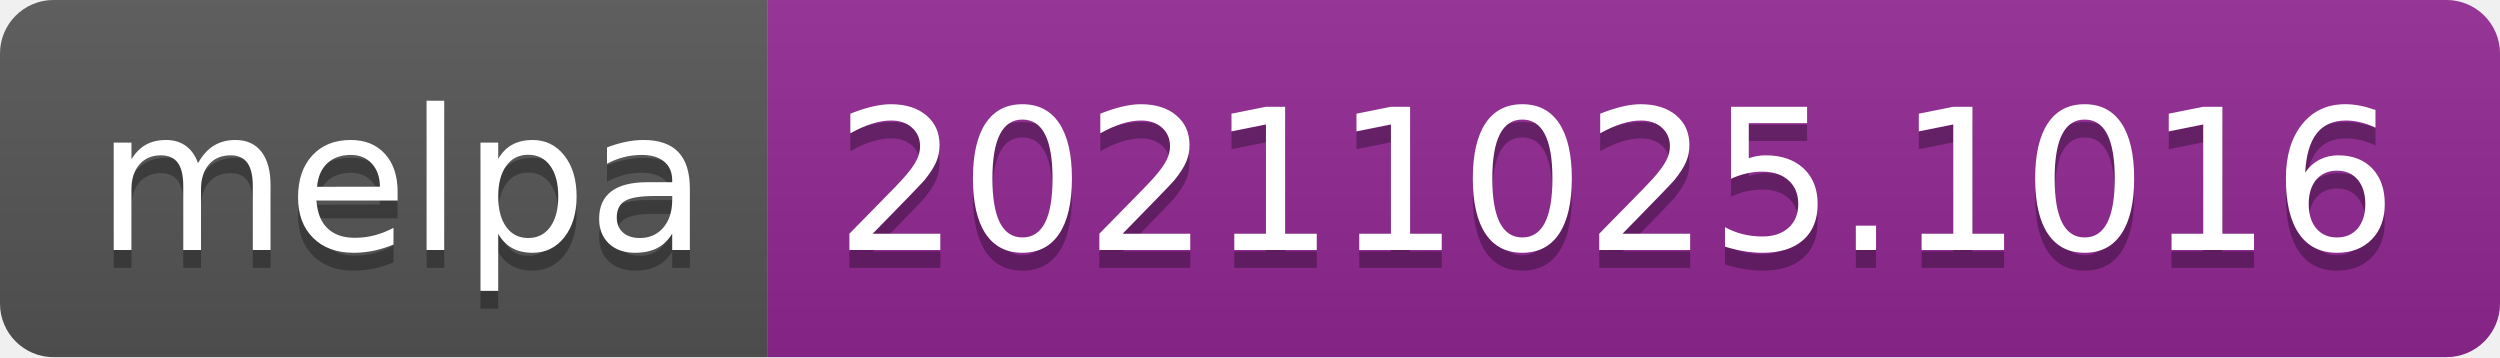
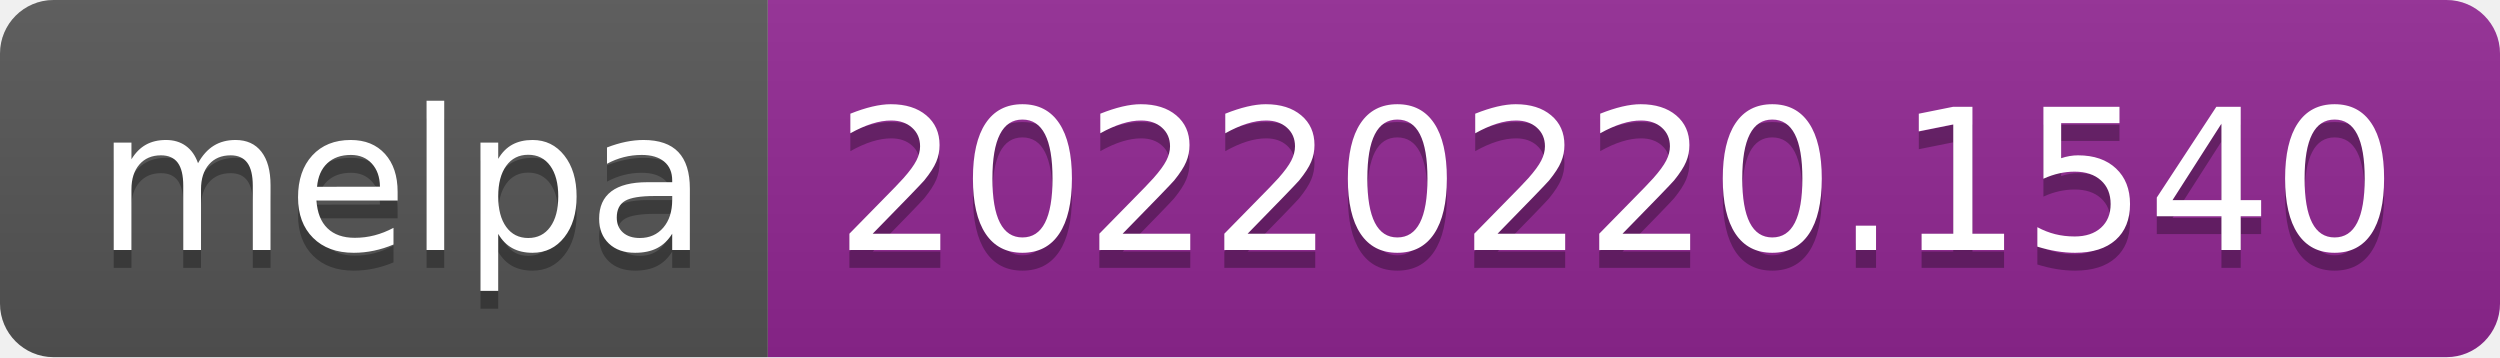
- <svg xmlns="http://www.w3.org/2000/svg" width="140" height="20" role="img" aria-label="melpa: 20211025.1016">
+ <svg xmlns="http://www.w3.org/2000/svg" width="140" height="20" role="img" aria-label="melpa: 20220220.1540">
  <linearGradient id="s" x2="0" y2="100%">
    <stop offset="0" stop-color="#bbb" stop-opacity=".1" />
    <stop offset="1" stop-opacity=".1" />
  </linearGradient>
  <clipPath id="r">
    <rect width="140" height="20" rx="3" fill="#fff" />
  </clipPath>
  <g clip-path="url(#r)">
    <rect width="43" height="20" fill="#555" />
    <rect x="43" width="97" height="20" fill="#922793" />
    <rect width="140" height="20" fill="url(#s)" />
  </g>
  <g fill="#fff" text-anchor="middle" font-family="Verdana,Geneva,DejaVu Sans,sans-serif" text-rendering="geometricPrecision" font-size="110">
    <text aria-hidden="true" x="225" y="150" fill="#010101" fill-opacity=".3" transform="scale(.1)" textLength="330">melpa</text>
    <text x="225" y="140" transform="scale(.1)" fill="#fff" textLength="330">melpa</text>
-     <text aria-hidden="true" x="905" y="150" fill="#010101" fill-opacity=".3" transform="scale(.1)" textLength="870">20211025.1016</text>
-     <text x="905" y="140" transform="scale(.1)" fill="#fff" textLength="870">20211025.1016</text>
+     <text aria-hidden="true" x="905" y="150" fill="#010101" fill-opacity=".3" transform="scale(.1)" textLength="870">20220220.1540</text>
+     <text x="905" y="140" transform="scale(.1)" fill="#fff" textLength="870">20220220.1540</text>
  </g>
</svg>
